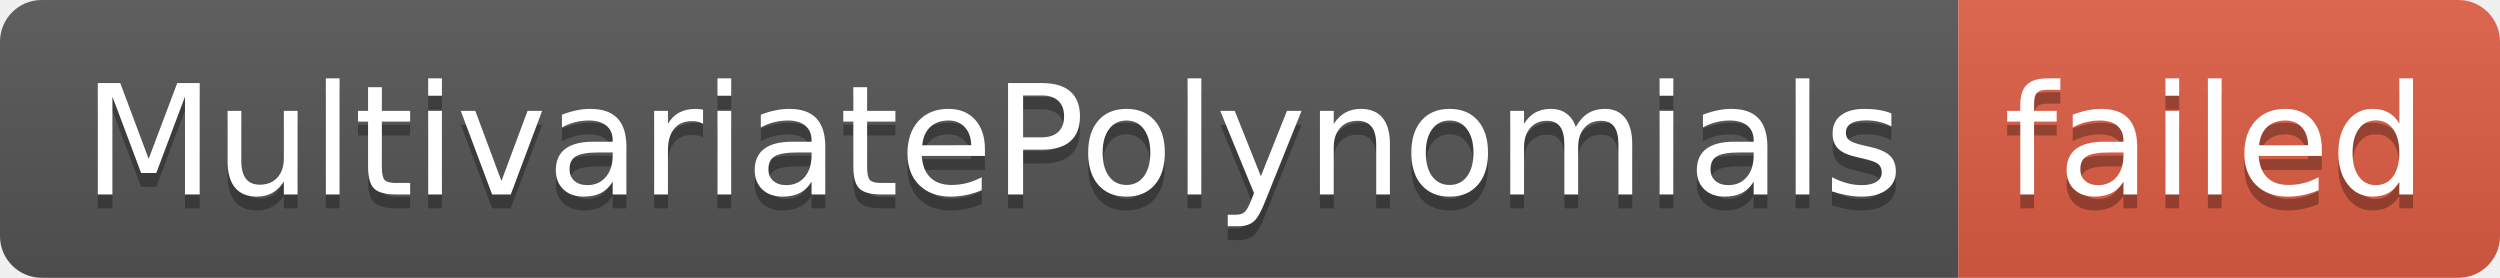
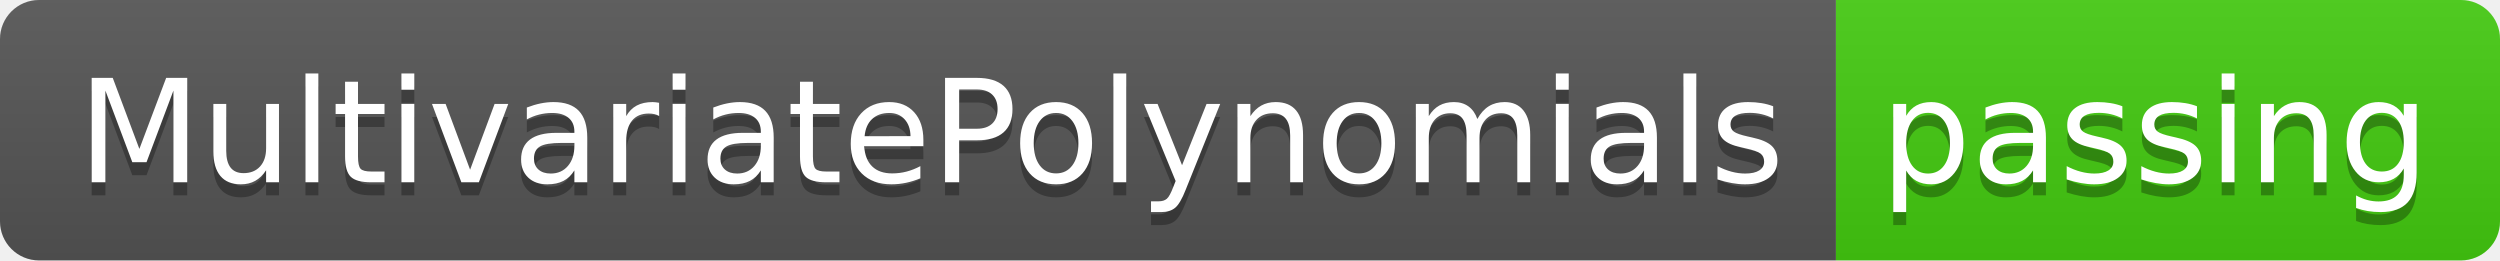
- <svg xmlns="http://www.w3.org/2000/svg" width="180" height="20" role="img" aria-label="MultivariatePolynomials: failed">
+ <svg xmlns="http://www.w3.org/2000/svg" width="192" height="20" role="img" aria-label="MultivariatePolynomials: passing">
  <linearGradient id="s" x2="0" y2="100%">
    <stop offset="0" stop-color="#bbb" stop-opacity=".1" />
    <stop offset="1" stop-opacity=".1" />
  </linearGradient>
  <clipPath id="r">
-     <rect width="180" height="20" rx="3" fill="#fff" />
+     <rect width="192" height="20" rx="3" fill="#fff" />
  </clipPath>
  <g clip-path="url(#r)">
    <rect width="141" height="20" fill="#555" />
-     <rect x="141" width="39" height="20" fill="#e05d44" />
-     <rect width="180" height="20" fill="url(#s)" />
+     <rect x="141" width="51" height="20" fill="#4c1" />
+     <rect width="192" height="20" fill="url(#s)" />
  </g>
  <g fill="#fff" text-anchor="middle" font-family="Verdana,Geneva,DejaVu Sans,sans-serif" text-rendering="geometricPrecision" font-size="110">
    <text aria-hidden="true" x="715" y="150" fill="#010101" fill-opacity=".3" transform="scale(.1)" textLength="1310">MultivariatePolynomials</text>
    <text x="715" y="140" transform="scale(.1)" fill="#fff" textLength="1310">MultivariatePolynomials</text>
-     <text aria-hidden="true" x="1595" y="150" fill="#010101" fill-opacity=".3" transform="scale(.1)" textLength="290">failed</text>
-     <text x="1595" y="140" transform="scale(.1)" fill="#fff" textLength="290">failed</text>
+     <text aria-hidden="true" x="1655" y="150" fill="#010101" fill-opacity=".3" transform="scale(.1)" textLength="410">passing</text>
+     <text x="1655" y="140" transform="scale(.1)" fill="#fff" textLength="410">passing</text>
  </g>
</svg>
